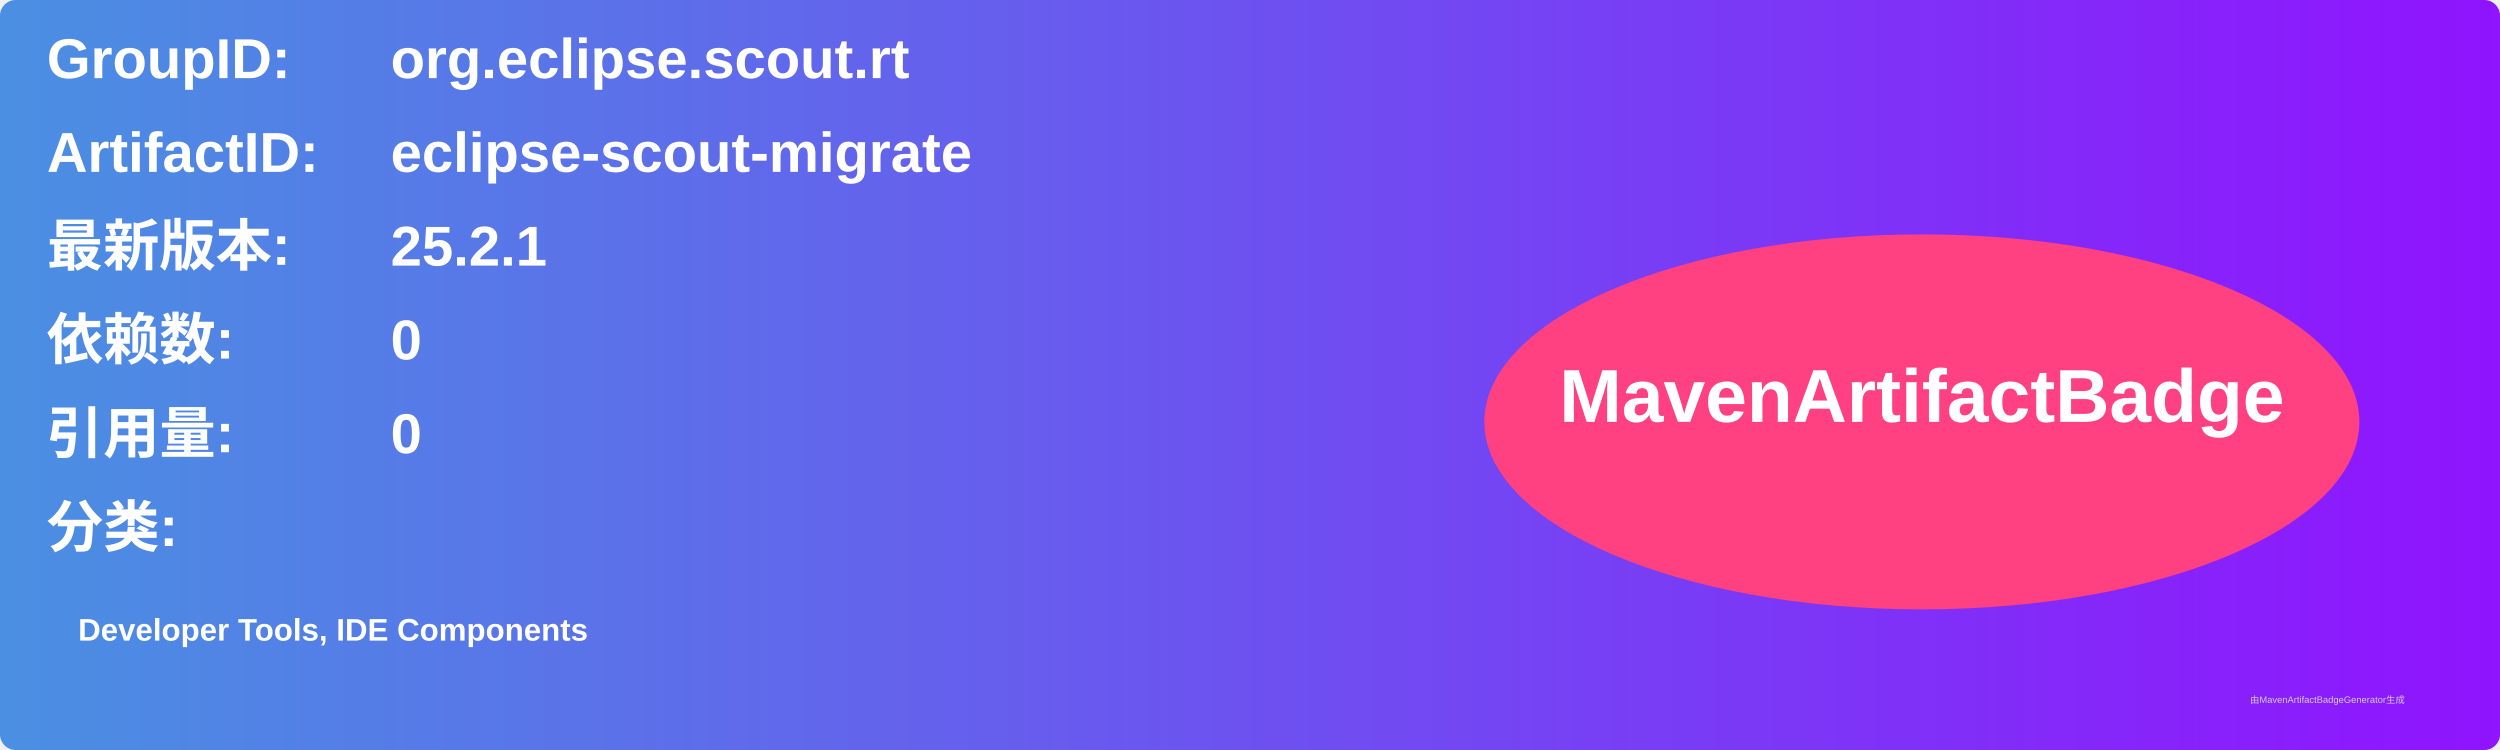
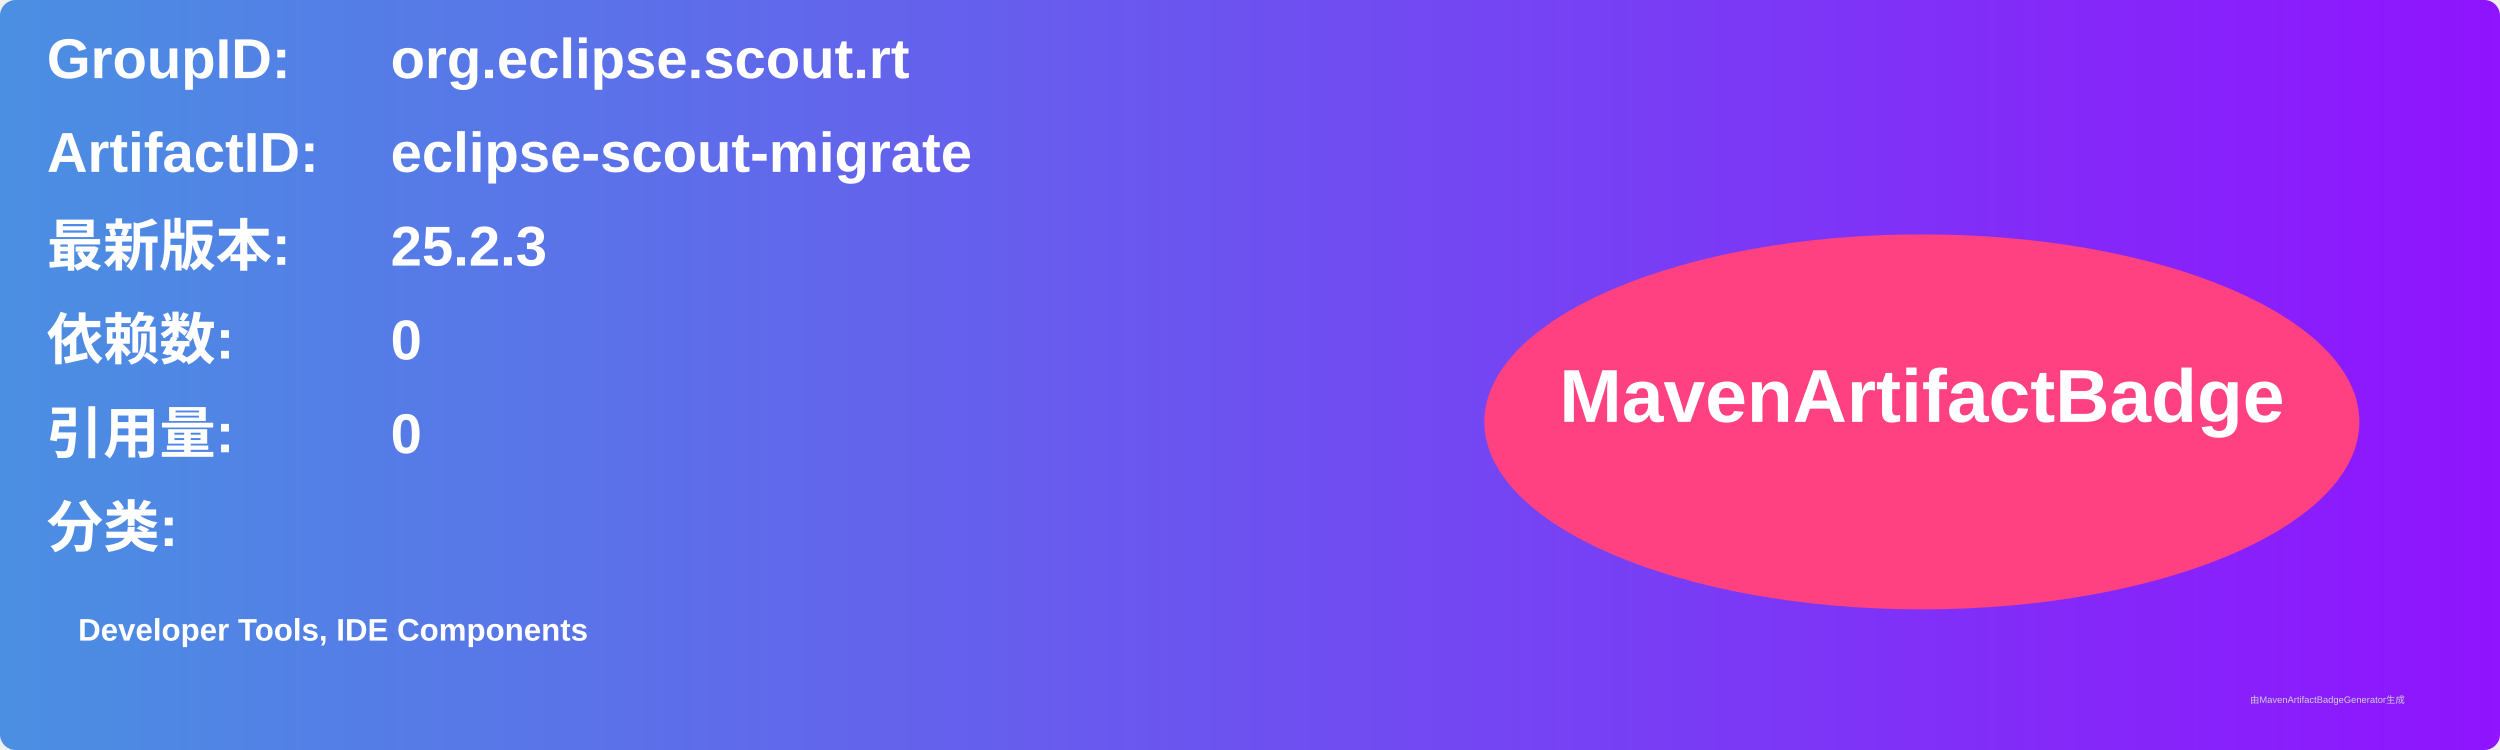
<svg xmlns="http://www.w3.org/2000/svg" width="800" height="240" viewBox="0 0 800 240">
  <linearGradient id="grad" x1="0%" y1="0%" x2="100%" y2="0%">
    <stop offset="0%" stop-color="#4a90e2" />
    <stop offset="100%" stop-color="#9013fe" />
  </linearGradient>
  <rect width="100%" height="100%" rx="5" ry="5" fill="url(#grad)" />
  <g transform="translate(15, 15)">
    <text x="0" y="10" font-family="Arial" font-size="18" fill="white" font-weight="bold" width="260">GroupID:</text>
    <text x="110" y="10" font-family="Arial" font-size="18" fill="white" font-weight="bold" width="460">org.eclipse.scout.rt</text>
    <text x="0" y="40" font-family="Arial" font-size="18" fill="white" font-weight="bold" width="260">ArtifactID:</text>
    <text x="110" y="40" font-family="Arial" font-size="18" fill="white" font-weight="bold" width="460">eclipse-scout-migrate</text>
    <text x="0" y="70" font-family="Arial" font-size="18" fill="white" font-weight="bold">最新版本:</text>
    <text x="110" y="70" font-family="Arial" font-size="18" fill="white" font-weight="bold">
-       <tspan font-weight="bold">25.2.1</tspan>
+       <tspan font-weight="bold">25.2.3</tspan>
    </text>
    <text x="0" y="100" font-family="Arial" font-size="18" fill="white" font-weight="bold">依赖数: </text>
    <text x="110" y="100" font-family="Arial" font-size="18" fill="white">
      <tspan font-weight="bold">0</tspan>
    </text>
    <text x="0" y="130" font-family="Arial" font-size="18" fill="white" font-weight="bold">引用量: </text>
    <text x="110" y="130" font-family="Arial" font-size="18" fill="white">
      <tspan font-weight="bold">0</tspan>
    </text>
    <text x="0" y="160" font-family="Arial" font-size="18" fill="white" font-weight="bold">分类:</text>
    <text x="10" y="190" font-family="Arial" font-size="10" fill="white">
      <tspan font-weight="bold">Developer Tools, IDE Components</tspan>
    </text>
    <ellipse cx="600" cy="120" rx="140" ry="60" fill="#ff4081" />
    <text x="600" y="120" text-anchor="middle" font-family="Arial" font-size="24" fill="white" font-weight="bold">MavenArtifactBadge</text>
  </g>
  <text x="720" y="225" font-family="Arial" font-size="3" fill="#d0d0d0">由MavenArtifactBadgeGenerator生成</text>
</svg>
